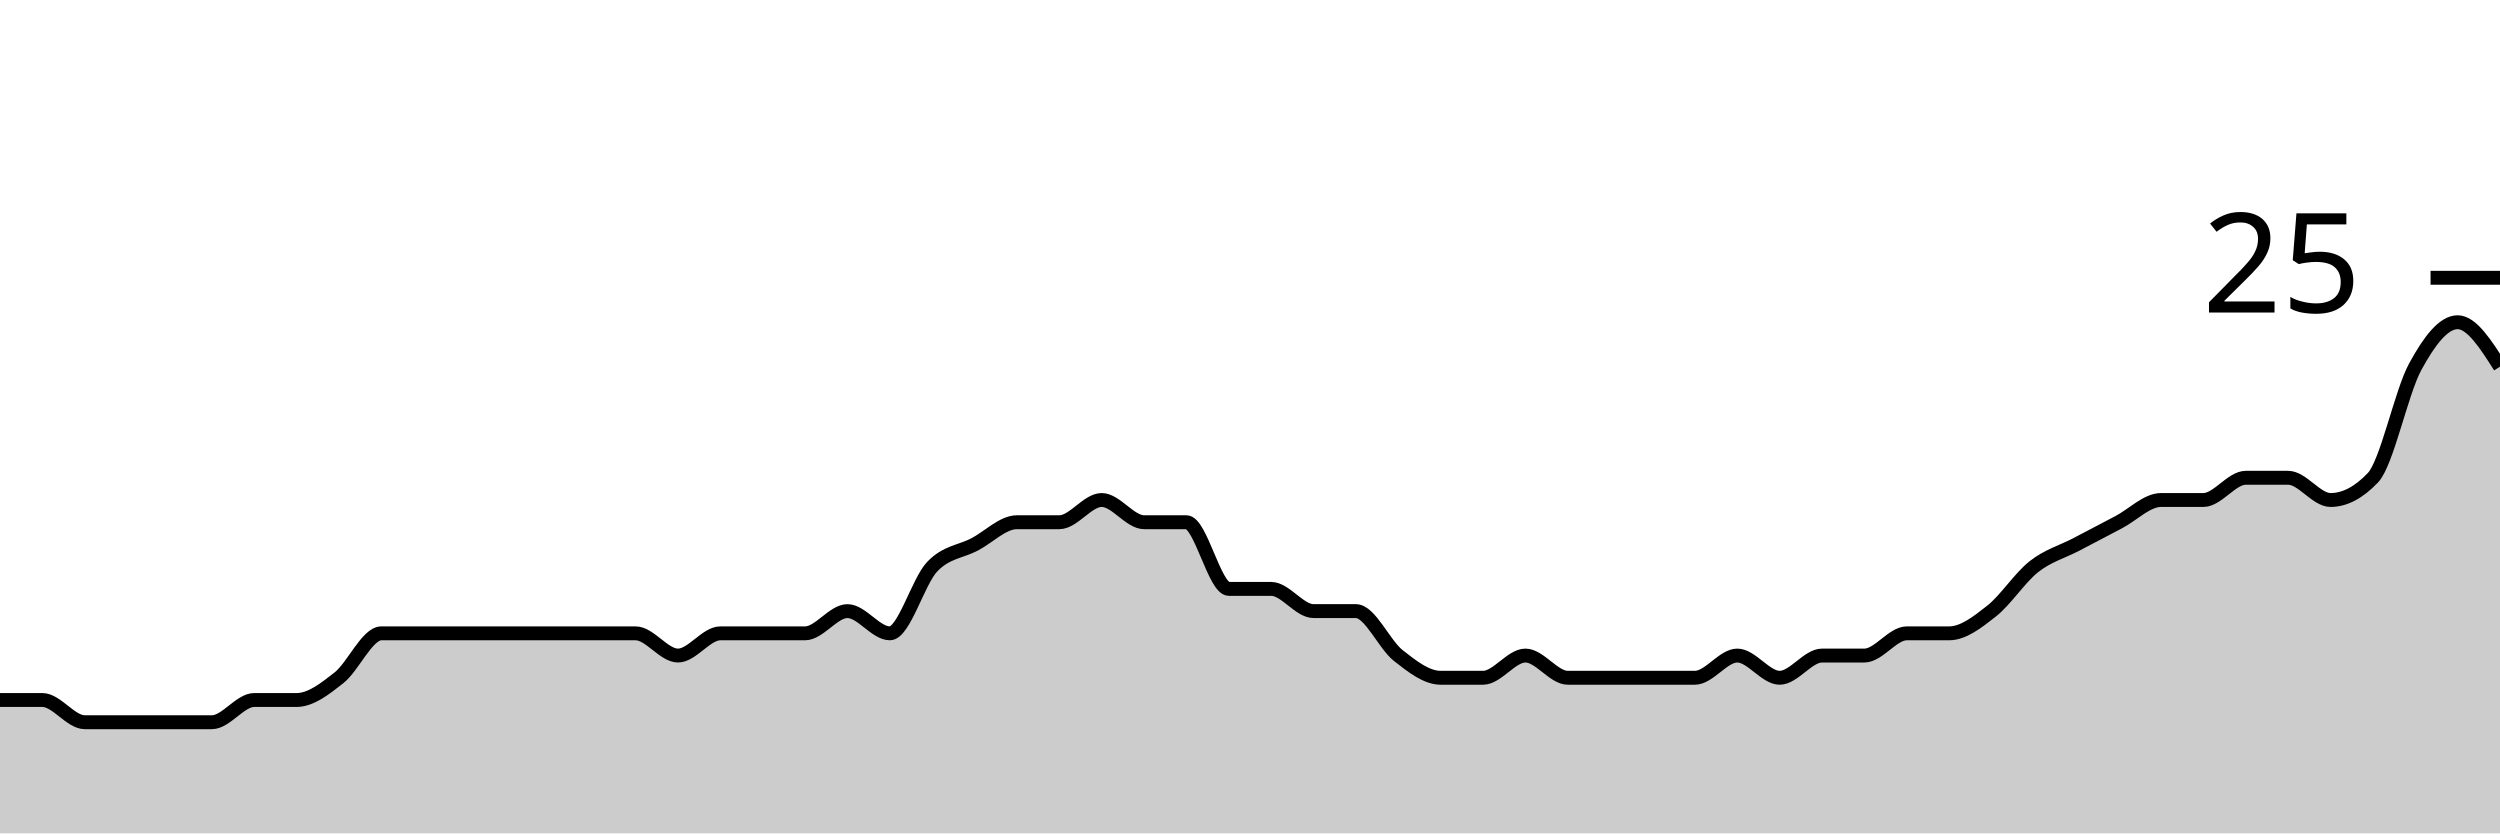
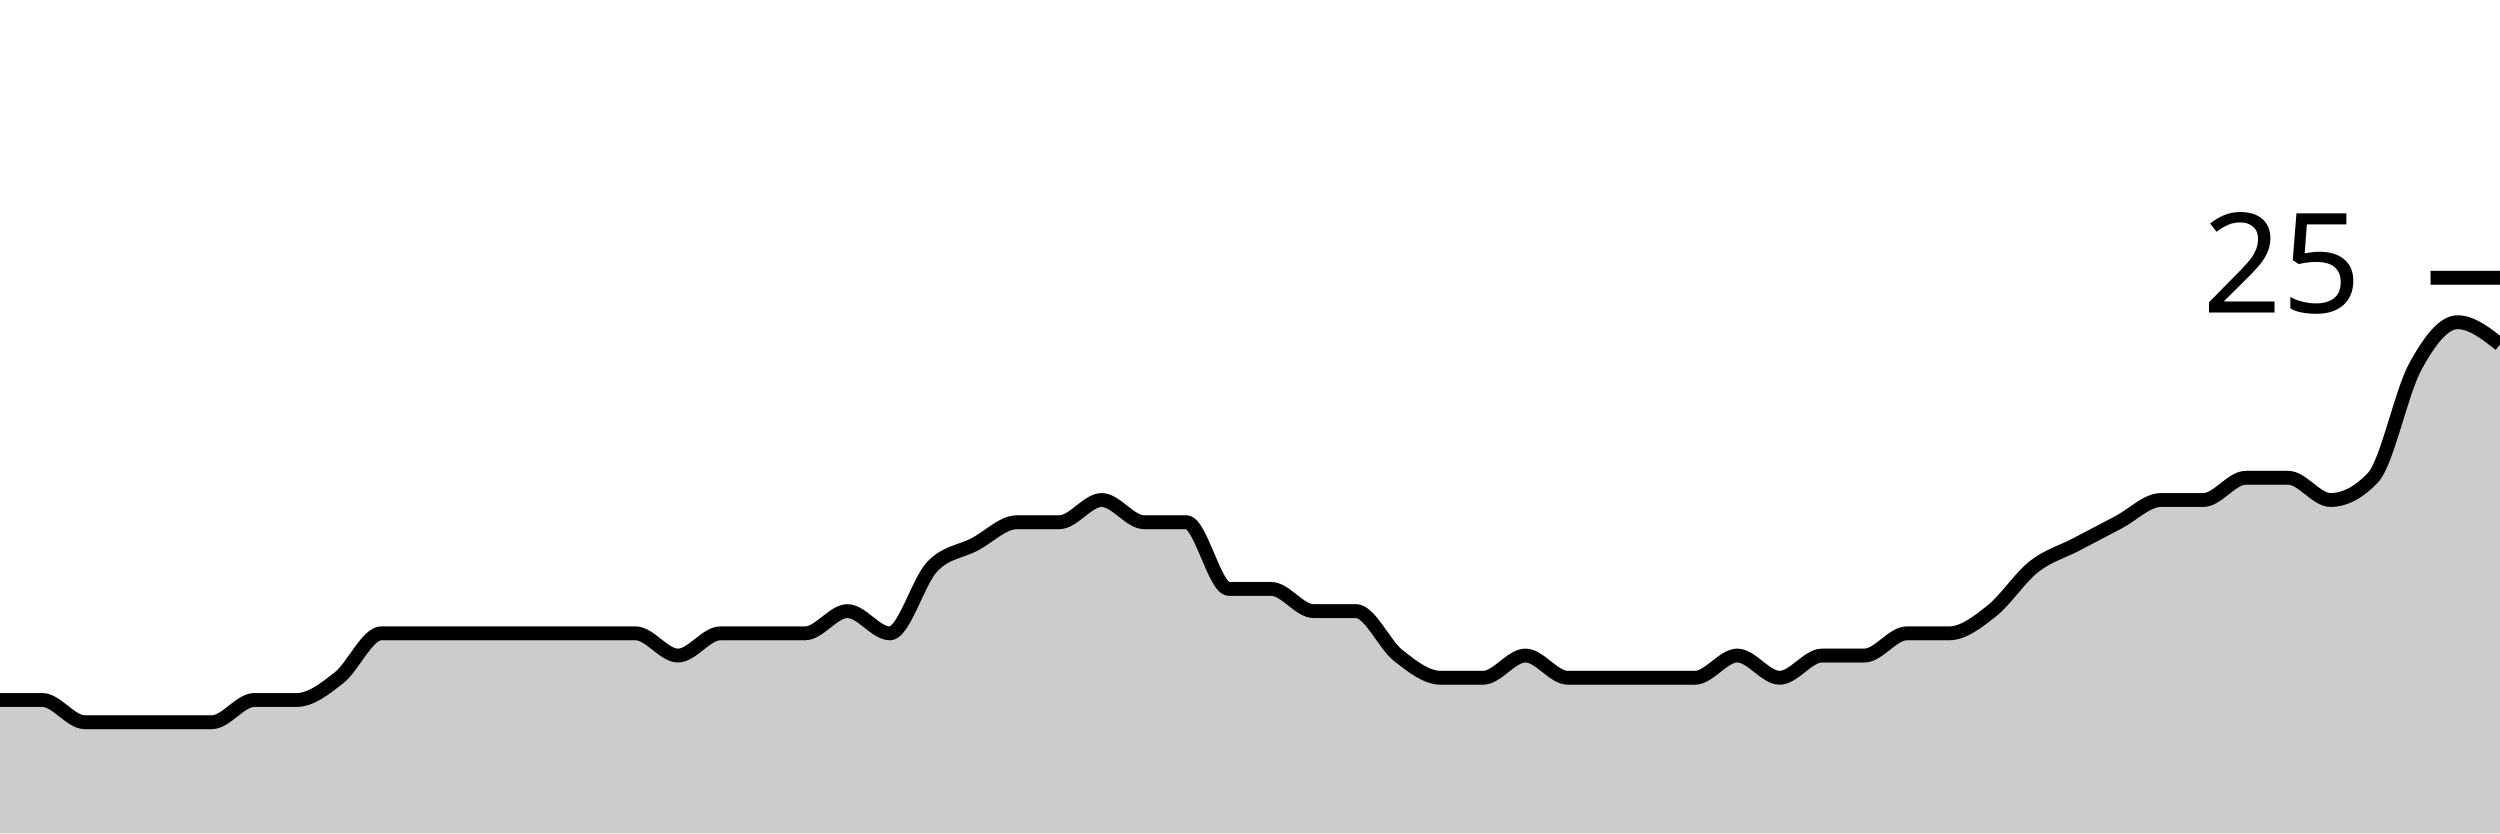
<svg xmlns="http://www.w3.org/2000/svg" viewBox="0 0 180 60">
  <g transform="translate(0,20)">
-     <path class="area" fill="rgba(0, 0, 0, 0.2)" d="M0,30.4C1.017,30.4,2.034,30.4,3.051,30.4C4.068,30.4,5.085,32,6.102,32C7.119,32,8.136,32,9.153,32C10.169,32,11.186,32,12.203,32C13.22,32,14.237,32,15.254,32C16.271,32,17.288,30.4,18.305,30.4C19.322,30.4,20.339,30.4,21.356,30.4C22.373,30.4,23.39,29.6,24.407,28.8C25.424,28,26.441,25.6,27.458,25.6C28.475,25.6,29.492,25.6,30.508,25.6C31.525,25.6,32.542,25.6,33.559,25.6C34.576,25.6,35.593,25.6,36.61,25.6C37.627,25.6,38.644,25.6,39.661,25.6C40.678,25.6,41.695,25.6,42.712,25.6C43.729,25.6,44.746,25.6,45.763,25.6C46.78,25.6,47.797,27.2,48.814,27.2C49.831,27.2,50.847,25.6,51.864,25.6C52.881,25.6,53.898,25.6,54.915,25.6C55.932,25.6,56.949,25.6,57.966,25.6C58.983,25.6,60,24,61.017,24C62.034,24,63.051,25.6,64.068,25.6C65.085,25.6,66.102,21.867,67.119,20.8C68.136,19.733,69.153,19.733,70.169,19.2C71.186,18.667,72.203,17.6,73.22,17.6C74.237,17.6,75.254,17.6,76.271,17.6C77.288,17.6,78.305,16,79.322,16C80.339,16,81.356,17.6,82.373,17.6C83.39,17.6,84.407,17.6,85.424,17.6C86.441,17.6,87.458,22.4,88.475,22.4C89.492,22.4,90.508,22.4,91.525,22.4C92.542,22.4,93.559,24,94.576,24C95.593,24,96.61,24,97.627,24C98.644,24,99.661,26.4,100.678,27.2C101.695,28,102.712,28.8,103.729,28.8C104.746,28.8,105.763,28.8,106.78,28.8C107.797,28.8,108.814,27.2,109.831,27.2C110.847,27.2,111.864,28.8,112.881,28.8C113.898,28.8,114.915,28.8,115.932,28.8C116.949,28.8,117.966,28.8,118.983,28.8C120,28.8,121.017,28.8,122.034,28.8C123.051,28.8,124.068,27.2,125.085,27.2C126.102,27.2,127.119,28.8,128.136,28.8C129.153,28.8,130.169,27.2,131.186,27.2C132.203,27.2,133.22,27.2,134.237,27.2C135.254,27.2,136.271,25.6,137.288,25.6C138.305,25.6,139.322,25.6,140.339,25.6C141.356,25.6,142.373,24.8,143.39,24C144.407,23.2,145.424,21.6,146.441,20.8C147.458,20,148.475,19.733,149.492,19.2C150.508,18.667,151.525,18.133,152.542,17.6C153.559,17.067,154.576,16,155.593,16C156.61,16,157.627,16,158.644,16C159.661,16,160.678,14.4,161.695,14.4C162.712,14.4,163.729,14.4,164.746,14.4C165.763,14.4,166.78,16,167.797,16C168.814,16,169.831,15.467,170.847,14.4C171.864,13.333,172.881,8.267,173.898,6.4C174.915,4.533,175.932,3.2,176.949,3.2C177.966,3.2,178.983,4.8,180,6.4L180,40C178.983,40,177.966,40,176.949,40C175.932,40,174.915,40,173.898,40C172.881,40,171.864,40,170.847,40C169.831,40,168.814,40,167.797,40C166.78,40,165.763,40,164.746,40C163.729,40,162.712,40,161.695,40C160.678,40,159.661,40,158.644,40C157.627,40,156.61,40,155.593,40C154.576,40,153.559,40,152.542,40C151.525,40,150.508,40,149.492,40C148.475,40,147.458,40,146.441,40C145.424,40,144.407,40,143.39,40C142.373,40,141.356,40,140.339,40C139.322,40,138.305,40,137.288,40C136.271,40,135.254,40,134.237,40C133.22,40,132.203,40,131.186,40C130.169,40,129.153,40,128.136,40C127.119,40,126.102,40,125.085,40C124.068,40,123.051,40,122.034,40C121.017,40,120,40,118.983,40C117.966,40,116.949,40,115.932,40C114.915,40,113.898,40,112.881,40C111.864,40,110.847,40,109.831,40C108.814,40,107.797,40,106.78,40C105.763,40,104.746,40,103.729,40C102.712,40,101.695,40,100.678,40C99.661,40,98.644,40,97.627,40C96.61,40,95.593,40,94.576,40C93.559,40,92.542,40,91.525,40C90.508,40,89.492,40,88.475,40C87.458,40,86.441,40,85.424,40C84.407,40,83.39,40,82.373,40C81.356,40,80.339,40,79.322,40C78.305,40,77.288,40,76.271,40C75.254,40,74.237,40,73.22,40C72.203,40,71.186,40,70.169,40C69.153,40,68.136,40,67.119,40C66.102,40,65.085,40,64.068,40C63.051,40,62.034,40,61.017,40C60,40,58.983,40,57.966,40C56.949,40,55.932,40,54.915,40C53.898,40,52.881,40,51.864,40C50.847,40,49.831,40,48.814,40C47.797,40,46.78,40,45.763,40C44.746,40,43.729,40,42.712,40C41.695,40,40.678,40,39.661,40C38.644,40,37.627,40,36.61,40C35.593,40,34.576,40,33.559,40C32.542,40,31.525,40,30.508,40C29.492,40,28.475,40,27.458,40C26.441,40,25.424,40,24.407,40C23.39,40,22.373,40,21.356,40C20.339,40,19.322,40,18.305,40C17.288,40,16.271,40,15.254,40C14.237,40,13.22,40,12.203,40C11.186,40,10.169,40,9.153,40C8.136,40,7.119,40,6.102,40C5.085,40,4.068,40,3.051,40C2.034,40,1.017,40,0,40Z" />
-     <path class="line" stroke="black" fill="none" d="M0,30.4C1.017,30.4,2.034,30.4,3.051,30.4C4.068,30.4,5.085,32,6.102,32C7.119,32,8.136,32,9.153,32C10.169,32,11.186,32,12.203,32C13.22,32,14.237,32,15.254,32C16.271,32,17.288,30.4,18.305,30.4C19.322,30.4,20.339,30.4,21.356,30.4C22.373,30.4,23.39,29.6,24.407,28.8C25.424,28,26.441,25.6,27.458,25.6C28.475,25.6,29.492,25.6,30.508,25.6C31.525,25.6,32.542,25.6,33.559,25.6C34.576,25.6,35.593,25.6,36.61,25.6C37.627,25.6,38.644,25.6,39.661,25.6C40.678,25.6,41.695,25.6,42.712,25.6C43.729,25.6,44.746,25.6,45.763,25.6C46.78,25.6,47.797,27.2,48.814,27.2C49.831,27.2,50.847,25.6,51.864,25.6C52.881,25.6,53.898,25.6,54.915,25.6C55.932,25.6,56.949,25.6,57.966,25.6C58.983,25.6,60,24,61.017,24C62.034,24,63.051,25.6,64.068,25.6C65.085,25.6,66.102,21.867,67.119,20.8C68.136,19.733,69.153,19.733,70.169,19.2C71.186,18.667,72.203,17.6,73.22,17.6C74.237,17.6,75.254,17.6,76.271,17.6C77.288,17.6,78.305,16,79.322,16C80.339,16,81.356,17.6,82.373,17.6C83.39,17.6,84.407,17.6,85.424,17.6C86.441,17.6,87.458,22.4,88.475,22.4C89.492,22.4,90.508,22.4,91.525,22.4C92.542,22.4,93.559,24,94.576,24C95.593,24,96.61,24,97.627,24C98.644,24,99.661,26.4,100.678,27.2C101.695,28,102.712,28.8,103.729,28.8C104.746,28.8,105.763,28.8,106.78,28.8C107.797,28.8,108.814,27.2,109.831,27.2C110.847,27.2,111.864,28.8,112.881,28.8C113.898,28.8,114.915,28.8,115.932,28.8C116.949,28.8,117.966,28.8,118.983,28.8C120,28.8,121.017,28.8,122.034,28.8C123.051,28.8,124.068,27.2,125.085,27.2C126.102,27.2,127.119,28.8,128.136,28.8C129.153,28.8,130.169,27.2,131.186,27.2C132.203,27.2,133.22,27.2,134.237,27.2C135.254,27.2,136.271,25.6,137.288,25.6C138.305,25.6,139.322,25.6,140.339,25.6C141.356,25.6,142.373,24.8,143.39,24C144.407,23.2,145.424,21.6,146.441,20.8C147.458,20,148.475,19.733,149.492,19.2C150.508,18.667,151.525,18.133,152.542,17.6C153.559,17.067,154.576,16,155.593,16C156.61,16,157.627,16,158.644,16C159.661,16,160.678,14.4,161.695,14.4C162.712,14.4,163.729,14.4,164.746,14.4C165.763,14.4,166.78,16,167.797,16C168.814,16,169.831,15.467,170.847,14.4C171.864,13.333,172.881,8.267,173.898,6.4C174.915,4.533,175.932,3.2,176.949,3.2C177.966,3.2,178.983,4.8,180,6.4" />
+     <path class="area" fill="rgba(0, 0, 0, 0.2)" d="M0,30.4C1.017,30.4,2.034,30.4,3.051,30.4C4.068,30.4,5.085,32,6.102,32C7.119,32,8.136,32,9.153,32C10.169,32,11.186,32,12.203,32C13.22,32,14.237,32,15.254,32C16.271,32,17.288,30.4,18.305,30.4C19.322,30.4,20.339,30.4,21.356,30.4C22.373,30.4,23.39,29.6,24.407,28.8C25.424,28,26.441,25.6,27.458,25.6C28.475,25.6,29.492,25.6,30.508,25.6C31.525,25.6,32.542,25.6,33.559,25.6C34.576,25.6,35.593,25.6,36.61,25.6C37.627,25.6,38.644,25.6,39.661,25.6C40.678,25.6,41.695,25.6,42.712,25.6C43.729,25.6,44.746,25.6,45.763,25.6C46.78,25.6,47.797,27.2,48.814,27.2C49.831,27.2,50.847,25.6,51.864,25.6C52.881,25.6,53.898,25.6,54.915,25.6C55.932,25.6,56.949,25.6,57.966,25.6C58.983,25.6,60,24,61.017,24C62.034,24,63.051,25.6,64.068,25.6C65.085,25.6,66.102,21.867,67.119,20.8C68.136,19.733,69.153,19.733,70.169,19.2C71.186,18.667,72.203,17.6,73.22,17.6C74.237,17.6,75.254,17.6,76.271,17.6C77.288,17.6,78.305,16,79.322,16C80.339,16,81.356,17.6,82.373,17.6C83.39,17.6,84.407,17.6,85.424,17.6C86.441,17.6,87.458,22.4,88.475,22.4C89.492,22.4,90.508,22.4,91.525,22.4C92.542,22.4,93.559,24,94.576,24C95.593,24,96.61,24,97.627,24C98.644,24,99.661,26.4,100.678,27.2C101.695,28,102.712,28.8,103.729,28.8C104.746,28.8,105.763,28.8,106.78,28.8C107.797,28.8,108.814,27.2,109.831,27.2C110.847,27.2,111.864,28.8,112.881,28.8C113.898,28.8,114.915,28.8,115.932,28.8C116.949,28.8,117.966,28.8,118.983,28.8C120,28.8,121.017,28.8,122.034,28.8C123.051,28.8,124.068,27.2,125.085,27.2C126.102,27.2,127.119,28.8,128.136,28.8C129.153,28.8,130.169,27.2,131.186,27.2C132.203,27.2,133.22,27.2,134.237,27.2C135.254,27.2,136.271,25.6,137.288,25.6C138.305,25.6,139.322,25.6,140.339,25.6C141.356,25.6,142.373,24.8,143.39,24C144.407,23.2,145.424,21.6,146.441,20.8C147.458,20,148.475,19.733,149.492,19.2C150.508,18.667,151.525,18.133,152.542,17.6C153.559,17.067,154.576,16,155.593,16C156.61,16,157.627,16,158.644,16C159.661,16,160.678,14.4,161.695,14.4C162.712,14.4,163.729,14.4,164.746,14.4C165.763,14.4,166.78,16,167.797,16C168.814,16,169.831,15.467,170.847,14.4C171.864,13.333,172.881,8.267,173.898,6.4C174.915,4.533,175.932,3.2,176.949,3.2C177.966,3.2,178.983,4,180,4.8L180,40C178.983,40,177.966,40,176.949,40C175.932,40,174.915,40,173.898,40C172.881,40,171.864,40,170.847,40C169.831,40,168.814,40,167.797,40C166.78,40,165.763,40,164.746,40C163.729,40,162.712,40,161.695,40C160.678,40,159.661,40,158.644,40C157.627,40,156.61,40,155.593,40C154.576,40,153.559,40,152.542,40C151.525,40,150.508,40,149.492,40C148.475,40,147.458,40,146.441,40C145.424,40,144.407,40,143.39,40C142.373,40,141.356,40,140.339,40C139.322,40,138.305,40,137.288,40C136.271,40,135.254,40,134.237,40C133.22,40,132.203,40,131.186,40C130.169,40,129.153,40,128.136,40C127.119,40,126.102,40,125.085,40C124.068,40,123.051,40,122.034,40C121.017,40,120,40,118.983,40C117.966,40,116.949,40,115.932,40C114.915,40,113.898,40,112.881,40C111.864,40,110.847,40,109.831,40C108.814,40,107.797,40,106.78,40C105.763,40,104.746,40,103.729,40C102.712,40,101.695,40,100.678,40C99.661,40,98.644,40,97.627,40C96.61,40,95.593,40,94.576,40C93.559,40,92.542,40,91.525,40C90.508,40,89.492,40,88.475,40C87.458,40,86.441,40,85.424,40C84.407,40,83.39,40,82.373,40C81.356,40,80.339,40,79.322,40C78.305,40,77.288,40,76.271,40C75.254,40,74.237,40,73.22,40C72.203,40,71.186,40,70.169,40C69.153,40,68.136,40,67.119,40C66.102,40,65.085,40,64.068,40C63.051,40,62.034,40,61.017,40C60,40,58.983,40,57.966,40C56.949,40,55.932,40,54.915,40C53.898,40,52.881,40,51.864,40C50.847,40,49.831,40,48.814,40C47.797,40,46.78,40,45.763,40C44.746,40,43.729,40,42.712,40C41.695,40,40.678,40,39.661,40C38.644,40,37.627,40,36.61,40C35.593,40,34.576,40,33.559,40C32.542,40,31.525,40,30.508,40C29.492,40,28.475,40,27.458,40C26.441,40,25.424,40,24.407,40C23.39,40,22.373,40,21.356,40C20.339,40,19.322,40,18.305,40C17.288,40,16.271,40,15.254,40C14.237,40,13.22,40,12.203,40C11.186,40,10.169,40,9.153,40C8.136,40,7.119,40,6.102,40C5.085,40,4.068,40,3.051,40C2.034,40,1.017,40,0,40Z" />
+     <path class="line" stroke="black" fill="none" d="M0,30.4C1.017,30.4,2.034,30.4,3.051,30.4C4.068,30.4,5.085,32,6.102,32C7.119,32,8.136,32,9.153,32C10.169,32,11.186,32,12.203,32C13.22,32,14.237,32,15.254,32C16.271,32,17.288,30.4,18.305,30.4C19.322,30.4,20.339,30.4,21.356,30.4C22.373,30.4,23.39,29.6,24.407,28.8C25.424,28,26.441,25.6,27.458,25.6C28.475,25.6,29.492,25.6,30.508,25.6C31.525,25.6,32.542,25.6,33.559,25.6C34.576,25.6,35.593,25.6,36.61,25.6C37.627,25.6,38.644,25.6,39.661,25.6C40.678,25.6,41.695,25.6,42.712,25.6C43.729,25.6,44.746,25.6,45.763,25.6C46.78,25.6,47.797,27.2,48.814,27.2C49.831,27.2,50.847,25.6,51.864,25.6C52.881,25.6,53.898,25.6,54.915,25.6C55.932,25.6,56.949,25.6,57.966,25.6C58.983,25.6,60,24,61.017,24C62.034,24,63.051,25.6,64.068,25.6C65.085,25.6,66.102,21.867,67.119,20.8C68.136,19.733,69.153,19.733,70.169,19.2C71.186,18.667,72.203,17.6,73.22,17.6C74.237,17.6,75.254,17.6,76.271,17.6C77.288,17.6,78.305,16,79.322,16C80.339,16,81.356,17.6,82.373,17.6C83.39,17.6,84.407,17.6,85.424,17.6C86.441,17.6,87.458,22.4,88.475,22.4C89.492,22.4,90.508,22.4,91.525,22.4C92.542,22.4,93.559,24,94.576,24C95.593,24,96.61,24,97.627,24C98.644,24,99.661,26.4,100.678,27.2C101.695,28,102.712,28.8,103.729,28.8C104.746,28.8,105.763,28.8,106.78,28.8C107.797,28.8,108.814,27.2,109.831,27.2C110.847,27.2,111.864,28.8,112.881,28.8C113.898,28.8,114.915,28.8,115.932,28.8C116.949,28.8,117.966,28.8,118.983,28.8C120,28.8,121.017,28.8,122.034,28.8C123.051,28.8,124.068,27.2,125.085,27.2C126.102,27.2,127.119,28.8,128.136,28.8C129.153,28.8,130.169,27.2,131.186,27.2C132.203,27.2,133.22,27.2,134.237,27.2C135.254,27.2,136.271,25.6,137.288,25.6C138.305,25.6,139.322,25.6,140.339,25.6C141.356,25.6,142.373,24.8,143.39,24C144.407,23.2,145.424,21.6,146.441,20.8C147.458,20,148.475,19.733,149.492,19.2C150.508,18.667,151.525,18.133,152.542,17.6C153.559,17.067,154.576,16,155.593,16C156.61,16,157.627,16,158.644,16C159.661,16,160.678,14.4,161.695,14.4C162.712,14.4,163.729,14.4,164.746,14.4C165.763,14.4,166.78,16,167.797,16C168.814,16,169.831,15.467,170.847,14.4C171.864,13.333,172.881,8.267,173.898,6.4C174.915,4.533,175.932,3.2,176.949,3.2C177.966,3.2,178.983,4,180,4.8" />
    <path class="axis-ceiling" stroke-width="1" stroke="black" fill="none" d="M175,0L180,0" />
    <text class="axis-ceiling-label" font-family="sans-serif" text-anchor="end" font-size="10px" x="170" y="2.5">25</text>
  </g>
</svg>
